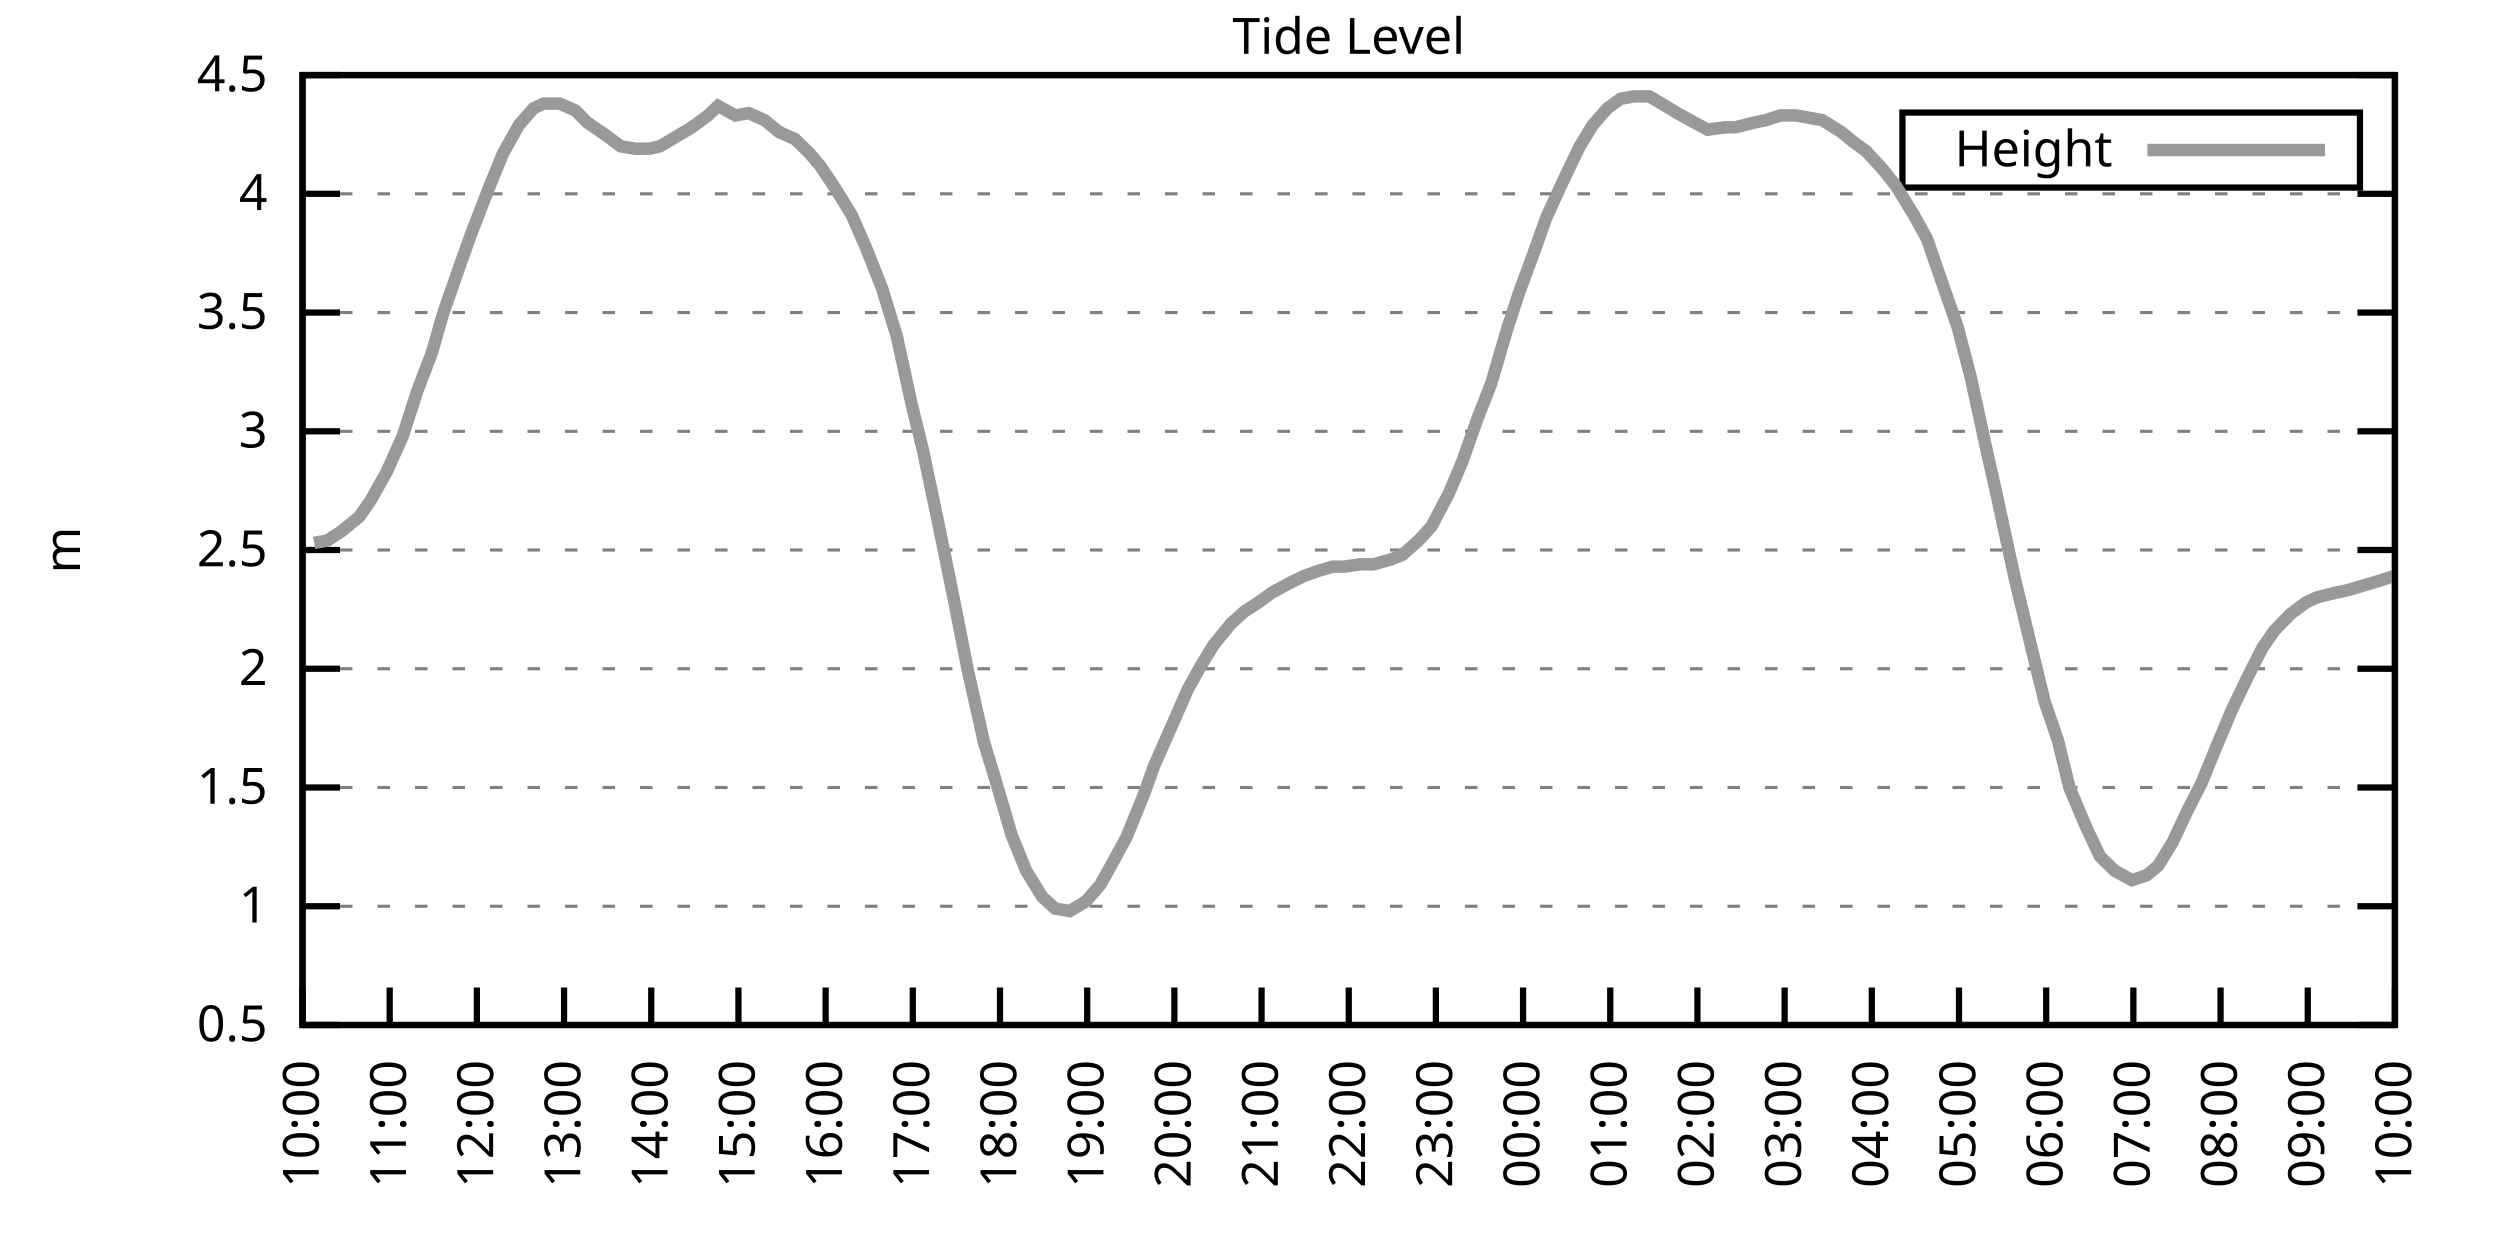
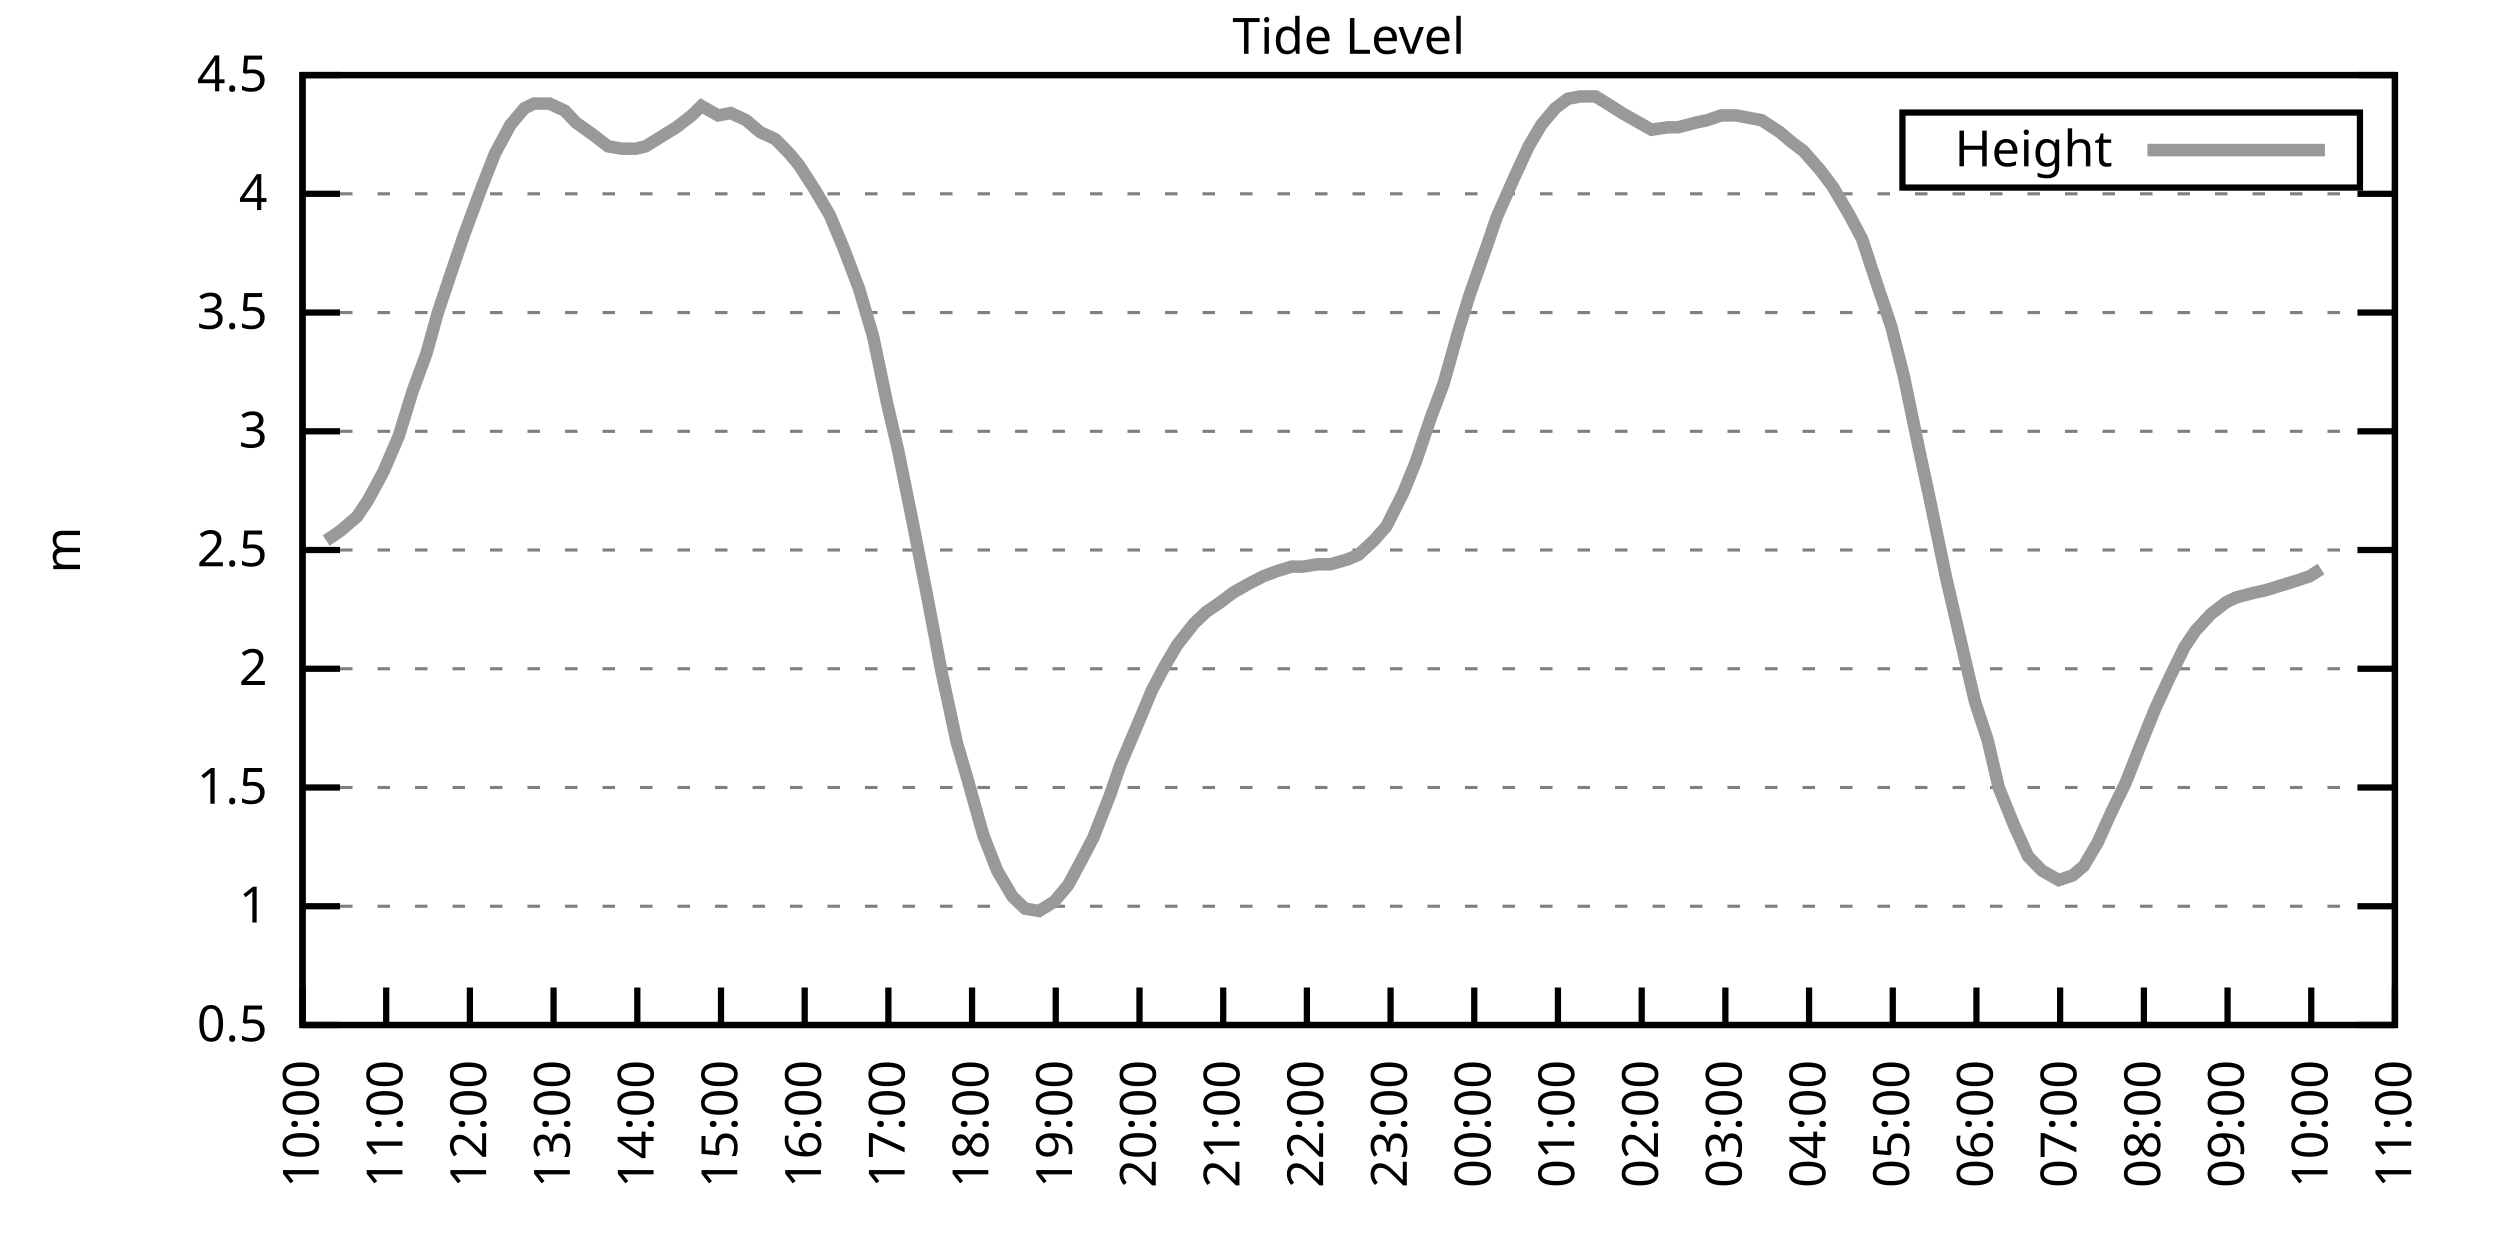
<svg xmlns="http://www.w3.org/2000/svg" xmlns:xlink="http://www.w3.org/1999/xlink" width="400" height="200" viewBox="0 0 400 200">
  <g id="gnuplot_canvas">
    <rect x="0" y="0" width="400" height="200" fill="none" />
    <defs>
      <circle id="gpDot" r="0.5" stroke-width="0.5" stroke="currentColor" />
      <path id="gpPt0" stroke-width="0.333" stroke="currentColor" d="M-1,0 h2 M0,-1 v2" />
      <path id="gpPt1" stroke-width="0.333" stroke="currentColor" d="M-1,-1 L1,1 M1,-1 L-1,1" />
      <path id="gpPt2" stroke-width="0.333" stroke="currentColor" d="M-1,0 L1,0 M0,-1 L0,1 M-1,-1 L1,1 M-1,1 L1,-1" />
      <rect id="gpPt3" stroke-width="0.333" stroke="currentColor" x="-1" y="-1" width="2" height="2" />
      <rect id="gpPt4" stroke-width="0.333" stroke="currentColor" fill="currentColor" x="-1" y="-1" width="2" height="2" />
      <circle id="gpPt5" stroke-width="0.333" stroke="currentColor" cx="0" cy="0" r="1" />
      <use xlink:href="#gpPt5" id="gpPt6" fill="currentColor" stroke="none" />
      <path id="gpPt7" stroke-width="0.333" stroke="currentColor" d="M0,-1.33 L-1.33,0.67 L1.33,0.67 z" />
      <use xlink:href="#gpPt7" id="gpPt8" fill="currentColor" stroke="none" />
      <use xlink:href="#gpPt7" id="gpPt9" stroke="currentColor" transform="rotate(180)" />
      <use xlink:href="#gpPt9" id="gpPt10" fill="currentColor" stroke="none" />
      <use xlink:href="#gpPt3" id="gpPt11" stroke="currentColor" transform="rotate(45)" />
      <use xlink:href="#gpPt11" id="gpPt12" fill="currentColor" stroke="none" />
      <path id="gpPt13" stroke-width="0.333" stroke="currentColor" d="M0,1.330 L1.265,0.411 L0.782,-1.067 L-0.782,-1.076 L-1.265,0.411 z" />
      <use xlink:href="#gpPt13" id="gpPt14" fill="currentColor" stroke="none" />
      <filter id="textbox" filterUnits="objectBoundingBox" x="0" y="0" height="1" width="1">
        <feFlood flood-color="white" flood-opacity="1" result="bgnd" />
        <feComposite in="SourceGraphic" in2="bgnd" operator="atop" />
      </filter>
      <filter id="greybox" filterUnits="objectBoundingBox" x="0" y="0" height="1" width="1">
        <feFlood flood-color="lightgrey" flood-opacity="1" result="grey" />
        <feComposite in="SourceGraphic" in2="grey" operator="atop" />
      </filter>
    </defs>
    <g fill="none" color="white" stroke="currentColor" stroke-width="1.00" stroke-linecap="butt" stroke-linejoin="miter">
</g>
    <g fill="none" color="black" stroke="currentColor" stroke-width="1.00" stroke-linecap="butt" stroke-linejoin="miter">
      <g stroke="none" shape-rendering="crispEdges">
        <polygon fill="rgb(255, 255, 255)" points="48.40,164.00 383.18,164.00 383.18,12.02 48.40,12.02 " />
      </g>
    </g>
    <g fill="none" color="black" stroke="currentColor" stroke-width="1.00" stroke-linecap="butt" stroke-linejoin="miter">
</g>
    <g fill="none" color="black" stroke="black" stroke-width="0.50" stroke-linecap="butt" stroke-linejoin="miter">
</g>
    <g fill="none" color="gray" stroke="currentColor" stroke-width="0.50" stroke-linecap="butt" stroke-linejoin="miter">
      <path stroke="gray" stroke-dasharray="2,4" class="gridline" d="M48.40,164.00 L383.19,164.00  " />
    </g>
    <g fill="none" color="gray" stroke="gray" stroke-width="1.00" stroke-linecap="butt" stroke-linejoin="miter">
</g>
    <g fill="none" color="black" stroke="currentColor" stroke-width="1.00" stroke-linecap="butt" stroke-linejoin="miter">
      <path stroke="black" d="M48.40,164.00 L54.40,164.00 M383.19,164.00 L377.19,164.00  " />
      <g transform="translate(42.80,166.60)" stroke="none" fill="black" font-family="Sans" font-size="8.00" text-anchor="end">
        <text>
          <tspan font-family="Sans"> 0.5</tspan>
        </text>
      </g>
    </g>
    <g fill="none" color="black" stroke="currentColor" stroke-width="1.00" stroke-linecap="butt" stroke-linejoin="miter">
</g>
    <g fill="none" color="black" stroke="black" stroke-width="0.50" stroke-linecap="butt" stroke-linejoin="miter">
</g>
    <g fill="none" color="gray" stroke="currentColor" stroke-width="0.50" stroke-linecap="butt" stroke-linejoin="miter">
      <path stroke="gray" stroke-dasharray="2,4" class="gridline" d="M48.40,145.00 L383.19,145.00  " />
    </g>
    <g fill="none" color="gray" stroke="gray" stroke-width="1.00" stroke-linecap="butt" stroke-linejoin="miter">
</g>
    <g fill="none" color="black" stroke="currentColor" stroke-width="1.00" stroke-linecap="butt" stroke-linejoin="miter">
      <path stroke="black" d="M48.40,145.00 L54.40,145.00 M383.19,145.00 L377.19,145.00  " />
      <g transform="translate(42.80,147.60)" stroke="none" fill="black" font-family="Sans" font-size="8.00" text-anchor="end">
        <text>
          <tspan font-family="Sans"> 1</tspan>
        </text>
      </g>
    </g>
    <g fill="none" color="black" stroke="currentColor" stroke-width="1.00" stroke-linecap="butt" stroke-linejoin="miter">
</g>
    <g fill="none" color="black" stroke="black" stroke-width="0.50" stroke-linecap="butt" stroke-linejoin="miter">
</g>
    <g fill="none" color="gray" stroke="currentColor" stroke-width="0.50" stroke-linecap="butt" stroke-linejoin="miter">
      <path stroke="gray" stroke-dasharray="2,4" class="gridline" d="M48.40,126.00 L383.19,126.00  " />
    </g>
    <g fill="none" color="gray" stroke="gray" stroke-width="1.00" stroke-linecap="butt" stroke-linejoin="miter">
</g>
    <g fill="none" color="black" stroke="currentColor" stroke-width="1.00" stroke-linecap="butt" stroke-linejoin="miter">
      <path stroke="black" d="M48.40,126.00 L54.40,126.00 M383.19,126.00 L377.19,126.00  " />
      <g transform="translate(42.80,128.60)" stroke="none" fill="black" font-family="Sans" font-size="8.00" text-anchor="end">
        <text>
          <tspan font-family="Sans"> 1.5</tspan>
        </text>
      </g>
    </g>
    <g fill="none" color="black" stroke="currentColor" stroke-width="1.00" stroke-linecap="butt" stroke-linejoin="miter">
</g>
    <g fill="none" color="black" stroke="black" stroke-width="0.50" stroke-linecap="butt" stroke-linejoin="miter">
</g>
    <g fill="none" color="gray" stroke="currentColor" stroke-width="0.50" stroke-linecap="butt" stroke-linejoin="miter">
      <path stroke="gray" stroke-dasharray="2,4" class="gridline" d="M48.40,107.00 L383.19,107.00  " />
    </g>
    <g fill="none" color="gray" stroke="gray" stroke-width="1.00" stroke-linecap="butt" stroke-linejoin="miter">
</g>
    <g fill="none" color="black" stroke="currentColor" stroke-width="1.00" stroke-linecap="butt" stroke-linejoin="miter">
      <path stroke="black" d="M48.40,107.00 L54.40,107.00 M383.19,107.00 L377.19,107.00  " />
      <g transform="translate(42.80,109.60)" stroke="none" fill="black" font-family="Sans" font-size="8.00" text-anchor="end">
        <text>
          <tspan font-family="Sans"> 2</tspan>
        </text>
      </g>
    </g>
    <g fill="none" color="black" stroke="currentColor" stroke-width="1.00" stroke-linecap="butt" stroke-linejoin="miter">
</g>
    <g fill="none" color="black" stroke="black" stroke-width="0.50" stroke-linecap="butt" stroke-linejoin="miter">
</g>
    <g fill="none" color="gray" stroke="currentColor" stroke-width="0.50" stroke-linecap="butt" stroke-linejoin="miter">
      <path stroke="gray" stroke-dasharray="2,4" class="gridline" d="M48.40,88.00 L383.19,88.00  " />
    </g>
    <g fill="none" color="gray" stroke="gray" stroke-width="1.00" stroke-linecap="butt" stroke-linejoin="miter">
</g>
    <g fill="none" color="black" stroke="currentColor" stroke-width="1.00" stroke-linecap="butt" stroke-linejoin="miter">
      <path stroke="black" d="M48.40,88.00 L54.40,88.00 M383.19,88.00 L377.19,88.00  " />
      <g transform="translate(42.80,90.60)" stroke="none" fill="black" font-family="Sans" font-size="8.00" text-anchor="end">
        <text>
          <tspan font-family="Sans"> 2.5</tspan>
        </text>
      </g>
    </g>
    <g fill="none" color="black" stroke="currentColor" stroke-width="1.00" stroke-linecap="butt" stroke-linejoin="miter">
</g>
    <g fill="none" color="black" stroke="black" stroke-width="0.50" stroke-linecap="butt" stroke-linejoin="miter">
</g>
    <g fill="none" color="gray" stroke="currentColor" stroke-width="0.50" stroke-linecap="butt" stroke-linejoin="miter">
      <path stroke="gray" stroke-dasharray="2,4" class="gridline" d="M48.40,69.01 L383.19,69.01  " />
    </g>
    <g fill="none" color="gray" stroke="gray" stroke-width="1.00" stroke-linecap="butt" stroke-linejoin="miter">
</g>
    <g fill="none" color="black" stroke="currentColor" stroke-width="1.00" stroke-linecap="butt" stroke-linejoin="miter">
      <path stroke="black" d="M48.40,69.01 L54.40,69.01 M383.19,69.01 L377.19,69.01  " />
      <g transform="translate(42.80,71.61)" stroke="none" fill="black" font-family="Sans" font-size="8.00" text-anchor="end">
        <text>
          <tspan font-family="Sans"> 3</tspan>
        </text>
      </g>
    </g>
    <g fill="none" color="black" stroke="currentColor" stroke-width="1.00" stroke-linecap="butt" stroke-linejoin="miter">
</g>
    <g fill="none" color="black" stroke="black" stroke-width="0.50" stroke-linecap="butt" stroke-linejoin="miter">
</g>
    <g fill="none" color="gray" stroke="currentColor" stroke-width="0.50" stroke-linecap="butt" stroke-linejoin="miter">
      <path stroke="gray" stroke-dasharray="2,4" class="gridline" d="M48.40,50.01 L383.19,50.01  " />
    </g>
    <g fill="none" color="gray" stroke="gray" stroke-width="1.00" stroke-linecap="butt" stroke-linejoin="miter">
</g>
    <g fill="none" color="black" stroke="currentColor" stroke-width="1.00" stroke-linecap="butt" stroke-linejoin="miter">
      <path stroke="black" d="M48.40,50.01 L54.40,50.01 M383.19,50.01 L377.19,50.01  " />
      <g transform="translate(42.80,52.61)" stroke="none" fill="black" font-family="Sans" font-size="8.00" text-anchor="end">
        <text>
          <tspan font-family="Sans"> 3.5</tspan>
        </text>
      </g>
    </g>
    <g fill="none" color="black" stroke="currentColor" stroke-width="1.00" stroke-linecap="butt" stroke-linejoin="miter">
</g>
    <g fill="none" color="black" stroke="black" stroke-width="0.50" stroke-linecap="butt" stroke-linejoin="miter">
</g>
    <g fill="none" color="gray" stroke="currentColor" stroke-width="0.50" stroke-linecap="butt" stroke-linejoin="miter">
      <path stroke="gray" stroke-dasharray="2,4" class="gridline" d="M48.40,31.01 L383.19,31.01  " />
    </g>
    <g fill="none" color="gray" stroke="gray" stroke-width="1.00" stroke-linecap="butt" stroke-linejoin="miter">
</g>
    <g fill="none" color="black" stroke="currentColor" stroke-width="1.00" stroke-linecap="butt" stroke-linejoin="miter">
      <path stroke="black" d="M48.40,31.01 L54.40,31.01 M383.19,31.01 L377.19,31.01  " />
      <g transform="translate(42.80,33.61)" stroke="none" fill="black" font-family="Sans" font-size="8.00" text-anchor="end">
        <text>
          <tspan font-family="Sans"> 4</tspan>
        </text>
      </g>
    </g>
    <g fill="none" color="black" stroke="currentColor" stroke-width="1.00" stroke-linecap="butt" stroke-linejoin="miter">
</g>
    <g fill="none" color="black" stroke="black" stroke-width="0.50" stroke-linecap="butt" stroke-linejoin="miter">
</g>
    <g fill="none" color="gray" stroke="currentColor" stroke-width="0.50" stroke-linecap="butt" stroke-linejoin="miter">
      <path stroke="gray" stroke-dasharray="2,4" class="gridline" d="M48.40,12.01 L383.19,12.01  " />
    </g>
    <g fill="none" color="gray" stroke="gray" stroke-width="1.00" stroke-linecap="butt" stroke-linejoin="miter">
</g>
    <g fill="none" color="black" stroke="currentColor" stroke-width="1.00" stroke-linecap="butt" stroke-linejoin="miter">
      <path stroke="black" d="M48.40,12.01 L54.40,12.01 M383.19,12.01 L377.19,12.01  " />
      <g transform="translate(42.80,14.61)" stroke="none" fill="black" font-family="Sans" font-size="8.00" text-anchor="end">
        <text>
          <tspan font-family="Sans"> 4.5</tspan>
        </text>
      </g>
    </g>
    <g fill="none" color="black" stroke="currentColor" stroke-width="1.00" stroke-linecap="butt" stroke-linejoin="miter">
      <path stroke="black" d="M48.40,164.00 L48.40,158.00  " />
      <g transform="translate(51.00,169.60) rotate(270.00)" stroke="none" fill="black" font-family="Sans" font-size="8.00" text-anchor="end">
        <text>
          <tspan font-family="Sans">10:00</tspan>
        </text>
      </g>
    </g>
    <g fill="none" color="black" stroke="currentColor" stroke-width="1.00" stroke-linecap="butt" stroke-linejoin="miter">
-       <path stroke="black" d="M62.35,164.00 L62.35,158.00  " />
-       <g transform="translate(64.95,169.60) rotate(270.00)" stroke="none" fill="black" font-family="Sans" font-size="8.00" text-anchor="end">
+       <path stroke="black" d="M61.79,164.00 L61.79,158.00  " />
+       <g transform="translate(64.39,169.60) rotate(270.00)" stroke="none" fill="black" font-family="Sans" font-size="8.00" text-anchor="end">
        <text>
          <tspan font-family="Sans">11:00</tspan>
        </text>
      </g>
    </g>
    <g fill="none" color="black" stroke="currentColor" stroke-width="1.00" stroke-linecap="butt" stroke-linejoin="miter">
-       <path stroke="black" d="M76.30,164.00 L76.30,158.00  " />
-       <g transform="translate(78.90,169.60) rotate(270.00)" stroke="none" fill="black" font-family="Sans" font-size="8.00" text-anchor="end">
+       <path stroke="black" d="M75.18,164.00 L75.18,158.00  " />
+       <g transform="translate(77.78,169.60) rotate(270.00)" stroke="none" fill="black" font-family="Sans" font-size="8.00" text-anchor="end">
        <text>
          <tspan font-family="Sans">12:00</tspan>
        </text>
      </g>
    </g>
    <g fill="none" color="black" stroke="currentColor" stroke-width="1.00" stroke-linecap="butt" stroke-linejoin="miter">
-       <path stroke="black" d="M90.25,164.00 L90.25,158.00  " />
-       <g transform="translate(92.85,169.60) rotate(270.00)" stroke="none" fill="black" font-family="Sans" font-size="8.00" text-anchor="end">
+       <path stroke="black" d="M88.57,164.00 L88.57,158.00  " />
+       <g transform="translate(91.17,169.60) rotate(270.00)" stroke="none" fill="black" font-family="Sans" font-size="8.00" text-anchor="end">
        <text>
          <tspan font-family="Sans">13:00</tspan>
        </text>
      </g>
    </g>
    <g fill="none" color="black" stroke="currentColor" stroke-width="1.00" stroke-linecap="butt" stroke-linejoin="miter">
-       <path stroke="black" d="M104.20,164.00 L104.20,158.00  " />
-       <g transform="translate(106.80,169.60) rotate(270.00)" stroke="none" fill="black" font-family="Sans" font-size="8.00" text-anchor="end">
+       <path stroke="black" d="M101.97,164.00 L101.97,158.00  " />
+       <g transform="translate(104.57,169.60) rotate(270.00)" stroke="none" fill="black" font-family="Sans" font-size="8.00" text-anchor="end">
        <text>
          <tspan font-family="Sans">14:00</tspan>
        </text>
      </g>
    </g>
    <g fill="none" color="black" stroke="currentColor" stroke-width="1.00" stroke-linecap="butt" stroke-linejoin="miter">
-       <path stroke="black" d="M118.15,164.00 L118.15,158.00  " />
-       <g transform="translate(120.75,169.60) rotate(270.00)" stroke="none" fill="black" font-family="Sans" font-size="8.00" text-anchor="end">
+       <path stroke="black" d="M115.36,164.00 L115.36,158.00  " />
+       <g transform="translate(117.96,169.60) rotate(270.00)" stroke="none" fill="black" font-family="Sans" font-size="8.00" text-anchor="end">
        <text>
          <tspan font-family="Sans">15:00</tspan>
        </text>
      </g>
    </g>
    <g fill="none" color="black" stroke="currentColor" stroke-width="1.00" stroke-linecap="butt" stroke-linejoin="miter">
-       <path stroke="black" d="M132.10,164.00 L132.10,158.00  " />
-       <g transform="translate(134.70,169.60) rotate(270.00)" stroke="none" fill="black" font-family="Sans" font-size="8.00" text-anchor="end">
+       <path stroke="black" d="M128.75,164.00 L128.75,158.00  " />
+       <g transform="translate(131.35,169.60) rotate(270.00)" stroke="none" fill="black" font-family="Sans" font-size="8.00" text-anchor="end">
        <text>
          <tspan font-family="Sans">16:00</tspan>
        </text>
      </g>
    </g>
    <g fill="none" color="black" stroke="currentColor" stroke-width="1.00" stroke-linecap="butt" stroke-linejoin="miter">
-       <path stroke="black" d="M146.05,164.00 L146.05,158.00  " />
-       <g transform="translate(148.65,169.60) rotate(270.00)" stroke="none" fill="black" font-family="Sans" font-size="8.00" text-anchor="end">
+       <path stroke="black" d="M142.14,164.00 L142.14,158.00  " />
+       <g transform="translate(144.74,169.60) rotate(270.00)" stroke="none" fill="black" font-family="Sans" font-size="8.00" text-anchor="end">
        <text>
          <tspan font-family="Sans">17:00</tspan>
        </text>
      </g>
    </g>
    <g fill="none" color="black" stroke="currentColor" stroke-width="1.00" stroke-linecap="butt" stroke-linejoin="miter">
-       <path stroke="black" d="M160.00,164.00 L160.00,158.00  " />
-       <g transform="translate(162.60,169.60) rotate(270.00)" stroke="none" fill="black" font-family="Sans" font-size="8.00" text-anchor="end">
+       <path stroke="black" d="M155.53,164.00 L155.53,158.00  " />
+       <g transform="translate(158.13,169.60) rotate(270.00)" stroke="none" fill="black" font-family="Sans" font-size="8.00" text-anchor="end">
        <text>
          <tspan font-family="Sans">18:00</tspan>
        </text>
      </g>
    </g>
    <g fill="none" color="black" stroke="currentColor" stroke-width="1.00" stroke-linecap="butt" stroke-linejoin="miter">
-       <path stroke="black" d="M173.95,164.00 L173.95,158.00  " />
-       <g transform="translate(176.55,169.60) rotate(270.00)" stroke="none" fill="black" font-family="Sans" font-size="8.00" text-anchor="end">
+       <path stroke="black" d="M168.92,164.00 L168.92,158.00  " />
+       <g transform="translate(171.52,169.60) rotate(270.00)" stroke="none" fill="black" font-family="Sans" font-size="8.00" text-anchor="end">
        <text>
          <tspan font-family="Sans">19:00</tspan>
        </text>
      </g>
    </g>
    <g fill="none" color="black" stroke="currentColor" stroke-width="1.00" stroke-linecap="butt" stroke-linejoin="miter">
-       <path stroke="black" d="M187.90,164.00 L187.90,158.00  " />
-       <g transform="translate(190.50,169.60) rotate(270.00)" stroke="none" fill="black" font-family="Sans" font-size="8.00" text-anchor="end">
+       <path stroke="black" d="M182.32,164.00 L182.32,158.00  " />
+       <g transform="translate(184.92,169.60) rotate(270.00)" stroke="none" fill="black" font-family="Sans" font-size="8.00" text-anchor="end">
        <text>
          <tspan font-family="Sans">20:00</tspan>
        </text>
      </g>
    </g>
    <g fill="none" color="black" stroke="currentColor" stroke-width="1.00" stroke-linecap="butt" stroke-linejoin="miter">
-       <path stroke="black" d="M201.85,164.00 L201.85,158.00  " />
-       <g transform="translate(204.45,169.60) rotate(270.00)" stroke="none" fill="black" font-family="Sans" font-size="8.00" text-anchor="end">
+       <path stroke="black" d="M195.71,164.00 L195.71,158.00  " />
+       <g transform="translate(198.31,169.60) rotate(270.00)" stroke="none" fill="black" font-family="Sans" font-size="8.00" text-anchor="end">
        <text>
          <tspan font-family="Sans">21:00</tspan>
        </text>
      </g>
    </g>
    <g fill="none" color="black" stroke="currentColor" stroke-width="1.00" stroke-linecap="butt" stroke-linejoin="miter">
-       <path stroke="black" d="M215.80,164.00 L215.80,158.00  " />
-       <g transform="translate(218.40,169.60) rotate(270.00)" stroke="none" fill="black" font-family="Sans" font-size="8.00" text-anchor="end">
+       <path stroke="black" d="M209.10,164.00 L209.10,158.00  " />
+       <g transform="translate(211.70,169.60) rotate(270.00)" stroke="none" fill="black" font-family="Sans" font-size="8.00" text-anchor="end">
        <text>
          <tspan font-family="Sans">22:00</tspan>
        </text>
      </g>
    </g>
    <g fill="none" color="black" stroke="currentColor" stroke-width="1.00" stroke-linecap="butt" stroke-linejoin="miter">
-       <path stroke="black" d="M229.74,164.00 L229.74,158.00  " />
-       <g transform="translate(232.34,169.60) rotate(270.00)" stroke="none" fill="black" font-family="Sans" font-size="8.00" text-anchor="end">
+       <path stroke="black" d="M222.49,164.00 L222.49,158.00  " />
+       <g transform="translate(225.09,169.60) rotate(270.00)" stroke="none" fill="black" font-family="Sans" font-size="8.00" text-anchor="end">
        <text>
          <tspan font-family="Sans">23:00</tspan>
        </text>
      </g>
    </g>
    <g fill="none" color="black" stroke="currentColor" stroke-width="1.00" stroke-linecap="butt" stroke-linejoin="miter">
-       <path stroke="black" d="M243.69,164.00 L243.69,158.00  " />
-       <g transform="translate(246.29,169.60) rotate(270.00)" stroke="none" fill="black" font-family="Sans" font-size="8.00" text-anchor="end">
+       <path stroke="black" d="M235.88,164.00 L235.88,158.00  " />
+       <g transform="translate(238.48,169.60) rotate(270.00)" stroke="none" fill="black" font-family="Sans" font-size="8.00" text-anchor="end">
        <text>
          <tspan font-family="Sans">00:00</tspan>
        </text>
      </g>
    </g>
    <g fill="none" color="black" stroke="currentColor" stroke-width="1.00" stroke-linecap="butt" stroke-linejoin="miter">
-       <path stroke="black" d="M257.64,164.00 L257.64,158.00  " />
-       <g transform="translate(260.24,169.60) rotate(270.00)" stroke="none" fill="black" font-family="Sans" font-size="8.00" text-anchor="end">
+       <path stroke="black" d="M249.27,164.00 L249.27,158.00  " />
+       <g transform="translate(251.87,169.60) rotate(270.00)" stroke="none" fill="black" font-family="Sans" font-size="8.00" text-anchor="end">
        <text>
          <tspan font-family="Sans">01:00</tspan>
        </text>
      </g>
    </g>
    <g fill="none" color="black" stroke="currentColor" stroke-width="1.00" stroke-linecap="butt" stroke-linejoin="miter">
-       <path stroke="black" d="M271.59,164.00 L271.59,158.00  " />
-       <g transform="translate(274.19,169.60) rotate(270.00)" stroke="none" fill="black" font-family="Sans" font-size="8.00" text-anchor="end">
+       <path stroke="black" d="M262.67,164.00 L262.67,158.00  " />
+       <g transform="translate(265.27,169.60) rotate(270.00)" stroke="none" fill="black" font-family="Sans" font-size="8.00" text-anchor="end">
        <text>
          <tspan font-family="Sans">02:00</tspan>
        </text>
      </g>
    </g>
    <g fill="none" color="black" stroke="currentColor" stroke-width="1.00" stroke-linecap="butt" stroke-linejoin="miter">
-       <path stroke="black" d="M285.54,164.00 L285.54,158.00  " />
-       <g transform="translate(288.14,169.60) rotate(270.00)" stroke="none" fill="black" font-family="Sans" font-size="8.00" text-anchor="end">
+       <path stroke="black" d="M276.06,164.00 L276.06,158.00  " />
+       <g transform="translate(278.66,169.60) rotate(270.00)" stroke="none" fill="black" font-family="Sans" font-size="8.00" text-anchor="end">
        <text>
          <tspan font-family="Sans">03:00</tspan>
        </text>
      </g>
    </g>
    <g fill="none" color="black" stroke="currentColor" stroke-width="1.00" stroke-linecap="butt" stroke-linejoin="miter">
-       <path stroke="black" d="M299.49,164.00 L299.49,158.00  " />
-       <g transform="translate(302.09,169.60) rotate(270.00)" stroke="none" fill="black" font-family="Sans" font-size="8.00" text-anchor="end">
+       <path stroke="black" d="M289.45,164.00 L289.45,158.00  " />
+       <g transform="translate(292.05,169.60) rotate(270.00)" stroke="none" fill="black" font-family="Sans" font-size="8.00" text-anchor="end">
        <text>
          <tspan font-family="Sans">04:00</tspan>
        </text>
      </g>
    </g>
    <g fill="none" color="black" stroke="currentColor" stroke-width="1.00" stroke-linecap="butt" stroke-linejoin="miter">
-       <path stroke="black" d="M313.44,164.00 L313.44,158.00  " />
-       <g transform="translate(316.04,169.60) rotate(270.00)" stroke="none" fill="black" font-family="Sans" font-size="8.00" text-anchor="end">
+       <path stroke="black" d="M302.84,164.00 L302.84,158.00  " />
+       <g transform="translate(305.44,169.60) rotate(270.00)" stroke="none" fill="black" font-family="Sans" font-size="8.00" text-anchor="end">
        <text>
          <tspan font-family="Sans">05:00</tspan>
        </text>
      </g>
    </g>
    <g fill="none" color="black" stroke="currentColor" stroke-width="1.00" stroke-linecap="butt" stroke-linejoin="miter">
-       <path stroke="black" d="M327.39,164.00 L327.39,158.00  " />
-       <g transform="translate(329.99,169.60) rotate(270.00)" stroke="none" fill="black" font-family="Sans" font-size="8.00" text-anchor="end">
+       <path stroke="black" d="M316.23,164.00 L316.23,158.00  " />
+       <g transform="translate(318.83,169.60) rotate(270.00)" stroke="none" fill="black" font-family="Sans" font-size="8.00" text-anchor="end">
        <text>
          <tspan font-family="Sans">06:00</tspan>
        </text>
      </g>
    </g>
    <g fill="none" color="black" stroke="currentColor" stroke-width="1.00" stroke-linecap="butt" stroke-linejoin="miter">
-       <path stroke="black" d="M341.34,164.00 L341.34,158.00  " />
-       <g transform="translate(343.94,169.60) rotate(270.00)" stroke="none" fill="black" font-family="Sans" font-size="8.00" text-anchor="end">
+       <path stroke="black" d="M329.62,164.00 L329.62,158.00  " />
+       <g transform="translate(332.22,169.60) rotate(270.00)" stroke="none" fill="black" font-family="Sans" font-size="8.00" text-anchor="end">
        <text>
          <tspan font-family="Sans">07:00</tspan>
        </text>
      </g>
    </g>
    <g fill="none" color="black" stroke="currentColor" stroke-width="1.00" stroke-linecap="butt" stroke-linejoin="miter">
-       <path stroke="black" d="M355.29,164.00 L355.29,158.00  " />
-       <g transform="translate(357.89,169.60) rotate(270.00)" stroke="none" fill="black" font-family="Sans" font-size="8.00" text-anchor="end">
+       <path stroke="black" d="M343.02,164.00 L343.02,158.00  " />
+       <g transform="translate(345.62,169.60) rotate(270.00)" stroke="none" fill="black" font-family="Sans" font-size="8.00" text-anchor="end">
        <text>
          <tspan font-family="Sans">08:00</tspan>
        </text>
      </g>
    </g>
    <g fill="none" color="black" stroke="currentColor" stroke-width="1.00" stroke-linecap="butt" stroke-linejoin="miter">
-       <path stroke="black" d="M369.24,164.00 L369.24,158.00  " />
-       <g transform="translate(371.84,169.60) rotate(270.00)" stroke="none" fill="black" font-family="Sans" font-size="8.00" text-anchor="end">
+       <path stroke="black" d="M356.41,164.00 L356.41,158.00  " />
+       <g transform="translate(359.01,169.60) rotate(270.00)" stroke="none" fill="black" font-family="Sans" font-size="8.00" text-anchor="end">
        <text>
          <tspan font-family="Sans">09:00</tspan>
+         </text>
+       </g>
+     </g>
+     <g fill="none" color="black" stroke="currentColor" stroke-width="1.00" stroke-linecap="butt" stroke-linejoin="miter">
+       <path stroke="black" d="M369.80,164.00 L369.80,158.00  " />
+       <g transform="translate(372.40,169.60) rotate(270.00)" stroke="none" fill="black" font-family="Sans" font-size="8.00" text-anchor="end">
+         <text>
+           <tspan font-family="Sans">10:00</tspan>
        </text>
      </g>
    </g>
    <g fill="none" color="black" stroke="currentColor" stroke-width="1.00" stroke-linecap="butt" stroke-linejoin="miter">
      <path stroke="black" d="M383.19,164.00 L383.19,158.00  " />
      <g transform="translate(385.79,169.60) rotate(270.00)" stroke="none" fill="black" font-family="Sans" font-size="8.00" text-anchor="end">
        <text>
-           <tspan font-family="Sans">10:00</tspan>
+           <tspan font-family="Sans">11:00</tspan>
        </text>
      </g>
    </g>
    <g fill="none" color="black" stroke="currentColor" stroke-width="1.00" stroke-linecap="butt" stroke-linejoin="miter">
</g>
    <g fill="none" color="black" stroke="currentColor" stroke-width="1.00" stroke-linecap="butt" stroke-linejoin="miter">
      <path stroke="black" d="M48.40,12.01 L48.40,164.00 L383.19,164.00 L383.19,12.01 L48.40,12.01 Z  " />
    </g>
    <g fill="none" color="black" stroke="currentColor" stroke-width="1.00" stroke-linecap="butt" stroke-linejoin="miter">
</g>
    <g fill="none" color="black" stroke="currentColor" stroke-width="1.00" stroke-linecap="butt" stroke-linejoin="miter">
      <path stroke="black" d="M304.39,30.01 L304.39,18.01 L377.59,18.01 L377.59,30.01 L304.39,30.01 Z  " />
    </g>
    <g id="Tide_level_plot_1">
      <g fill="none" color="white" stroke="black" stroke-width="2.00" stroke-linecap="butt" stroke-linejoin="miter">
</g>
      <g fill="none" color="black" stroke="currentColor" stroke-width="2.00" stroke-linecap="butt" stroke-linejoin="miter">
        <g transform="translate(337.99,26.61)" stroke="none" fill="black" font-family="Sans" font-size="8.00" text-anchor="end">
          <text>
            <tspan font-family="Sans">Height</tspan>
          </text>
        </g>
      </g>
      <g fill="none" color="black" stroke="currentColor" stroke-width="2.00" stroke-linecap="butt" stroke-linejoin="miter">
-         <path stroke="rgb(153, 153, 153)" d="M343.59,24.01 L371.99,24.01 M50.26,86.87 L52.35,86.49 L54.68,84.97 L57.47,82.69 L59.33,80.03 L61.88,75.47   L64.44,69.77 L66.77,62.55 L69.09,56.47 L70.95,50.01 L73.74,42.03 L75.37,37.47 L78.16,30.25 L80.48,24.55   L83.04,19.99 L85.37,17.33 L86.99,16.57 L89.55,16.57 L92.11,17.71 L93.97,19.61 L96.76,21.51 L99.32,23.41   L101.64,23.79 L103.97,23.79 L105.59,23.41 L108.15,21.89 L110.71,20.37 L113.27,18.47 L114.89,16.95 L117.68,18.47   L119.78,18.09 L122.33,19.23 L124.66,21.13 L127.22,22.27 L129.54,24.55 L131.17,26.45 L133.72,30.25 L136.28,34.43   L138.61,39.75 L141.16,46.21 L143.49,53.81 L145.81,64.45 L147.67,72.05 L150.23,84.21 L152.56,95.60 L154.88,107.38   L157.44,118.78 L159.30,124.86 L161.86,133.60 L164.18,139.30 L166.74,143.48 L168.83,145.38 L171.16,145.76 L173.71,144.24   L176.04,141.58 L178.36,137.40 L180.22,133.98 L183.01,127.14 L184.64,122.58 L187.66,115.74 L189.99,110.42 L192.08,106.62   L194.17,103.20 L196.96,99.78 L199.06,97.88 L201.38,96.36 L203.47,94.84 L206.26,93.32 L208.59,92.18 L210.68,91.42   L213.24,90.66 L215.10,90.66 L217.65,90.28 L219.75,90.28 L222.54,89.52 L224.40,88.76 L226.95,86.49 L229.05,84.21   L231.84,78.89 L233.93,73.95 L236.49,66.73 L238.58,61.41 L241.14,52.67 L243.00,46.97 L245.79,39.37 L247.41,34.81   L250.20,28.73 L252.76,23.41 L254.85,19.99 L257.18,17.33 L259.27,15.81 L261.36,15.43 L263.92,15.43 L266.48,16.95   L268.34,18.09 L270.43,19.23 L273.22,20.75 L276.01,20.37 L277.64,20.37 L280.66,19.61 L282.52,19.23 L284.85,18.47   L287.40,18.47 L289.50,18.85 L291.59,19.23 L294.61,21.13 L296.47,22.65 L298.56,24.17 L301.35,27.21 L303.44,29.87   L306.23,34.43 L308.33,38.23 L310.42,44.31 L313.21,52.29 L315.30,60.27 L317.86,72.05 L319.49,79.27 L322.28,92.18   L324.83,102.82 L327.16,112.32 L329.25,118.40 L331.11,126.00 L333.67,132.08 L335.99,137.02 L338.32,139.30 L341.11,140.82   L343.43,140.06 L345.29,138.54 L347.62,134.74 L349.94,129.80 L352.27,125.24 L354.59,119.54 L357.15,113.46 L359.71,108.14   L362.03,103.58 L363.89,100.92 L366.45,98.26 L369.01,96.36 L370.64,95.60 L373.66,94.84 L375.52,94.46 L378.08,93.70   L380.63,92.94 L382.96,92.18  " />
+         <path stroke="rgb(153, 153, 153)" d="M343.59,24.01 L371.99,24.01 M52.19,86.49 L54.43,84.97 L57.10,82.69 L58.89,80.03 L61.35,75.47 L63.80,69.77   L66.03,62.55 L68.26,56.47 L70.05,50.01 L72.73,42.03 L74.29,37.47 L76.97,30.25 L79.20,24.55 L81.66,19.99   L83.89,17.33 L85.45,16.57 L87.91,16.57 L90.36,17.71 L92.15,19.61 L94.82,21.51 L97.28,23.41 L99.51,23.79   L101.74,23.79 L103.31,23.41 L105.76,21.89 L108.22,20.37 L110.67,18.47 L112.23,16.95 L114.91,18.47 L116.92,18.09   L119.38,19.23 L121.61,21.13 L124.06,22.27 L126.29,24.55 L127.86,26.45 L130.31,30.25 L132.77,34.43 L135.00,39.75   L137.45,46.21 L139.69,53.81 L141.92,64.45 L143.70,72.05 L146.16,84.21 L148.39,95.60 L150.62,107.38 L153.08,118.78   L154.86,124.86 L157.32,133.60 L159.55,139.30 L162.01,143.48 L164.01,145.38 L166.25,145.76 L168.70,144.24 L170.93,141.58   L173.17,137.40 L174.95,133.98 L177.63,127.14 L179.19,122.58 L182.09,115.74 L184.32,110.42 L186.33,106.62 L188.34,103.20   L191.02,99.78 L193.03,97.88 L195.26,96.36 L197.27,94.84 L199.95,93.32 L202.18,92.18 L204.19,91.42 L206.64,90.66   L208.43,90.66 L210.88,90.28 L212.89,90.28 L215.57,89.52 L217.36,88.76 L219.81,86.49 L221.82,84.21 L224.50,78.89   L226.51,73.95 L228.96,66.73 L230.97,61.41 L233.43,52.67 L235.21,46.97 L237.89,39.37 L239.45,34.81 L242.13,28.73   L244.59,23.41 L246.60,19.99 L248.83,17.33 L250.84,15.81 L252.85,15.43 L255.30,15.43 L257.76,16.95 L259.54,18.09   L261.55,19.23 L264.23,20.75 L266.91,20.37 L268.47,20.37 L271.37,19.61 L273.16,19.23 L275.39,18.47 L277.84,18.47   L279.85,18.85 L281.86,19.23 L284.76,21.13 L286.55,22.65 L288.56,24.17 L291.23,27.21 L293.24,29.87 L295.92,34.43   L297.93,38.23 L299.94,44.31 L302.62,52.29 L304.63,60.27 L307.08,72.05 L308.64,79.27 L311.32,92.18 L313.78,102.82   L316.01,112.32 L318.02,118.40 L319.80,126.00 L322.26,132.08 L324.49,137.02 L326.72,139.30 L329.40,140.82 L331.63,140.06   L333.42,138.54 L335.65,134.74 L337.88,129.80 L340.11,125.24 L342.35,119.54 L344.80,113.46 L347.26,108.14 L349.49,103.58   L351.27,100.92 L353.73,98.26 L356.18,96.36 L357.75,95.60 L360.65,94.84 L362.43,94.46 L364.89,93.70 L367.34,92.94   L369.58,92.18 L371.36,91.04  " />
      </g>
    </g>
    <g fill="none" color="black" stroke="currentColor" stroke-width="2.00" stroke-linecap="butt" stroke-linejoin="miter">
</g>
    <g fill="none" color="black" stroke="black" stroke-width="1.00" stroke-linecap="butt" stroke-linejoin="miter">
</g>
    <g fill="none" color="black" stroke="currentColor" stroke-width="1.00" stroke-linecap="butt" stroke-linejoin="miter">
      <path stroke="black" d="M48.40,12.01 L48.40,164.00 L383.19,164.00 L383.19,12.01 L48.40,12.01 Z  " />
      <g transform="translate(12.80,88.01) rotate(270.00)" stroke="none" fill="black" font-family="Sans" font-size="8.00" text-anchor="middle">
        <text>
          <tspan font-family="Sans">m</tspan>
        </text>
      </g>
    </g>
    <g fill="none" color="black" stroke="currentColor" stroke-width="1.00" stroke-linecap="butt" stroke-linejoin="miter">
</g>
    <g fill="none" color="black" stroke="currentColor" stroke-width="1.00" stroke-linecap="butt" stroke-linejoin="miter">
      <g transform="translate(215.79,8.61)" stroke="none" fill="black" font-family="Sans" font-size="8.00" text-anchor="middle">
        <text>
          <tspan font-family="Sans">Tide Level</tspan>
        </text>
      </g>
    </g>
    <g fill="none" color="black" stroke="currentColor" stroke-width="1.00" stroke-linecap="butt" stroke-linejoin="miter">
</g>
  </g>
</svg>
